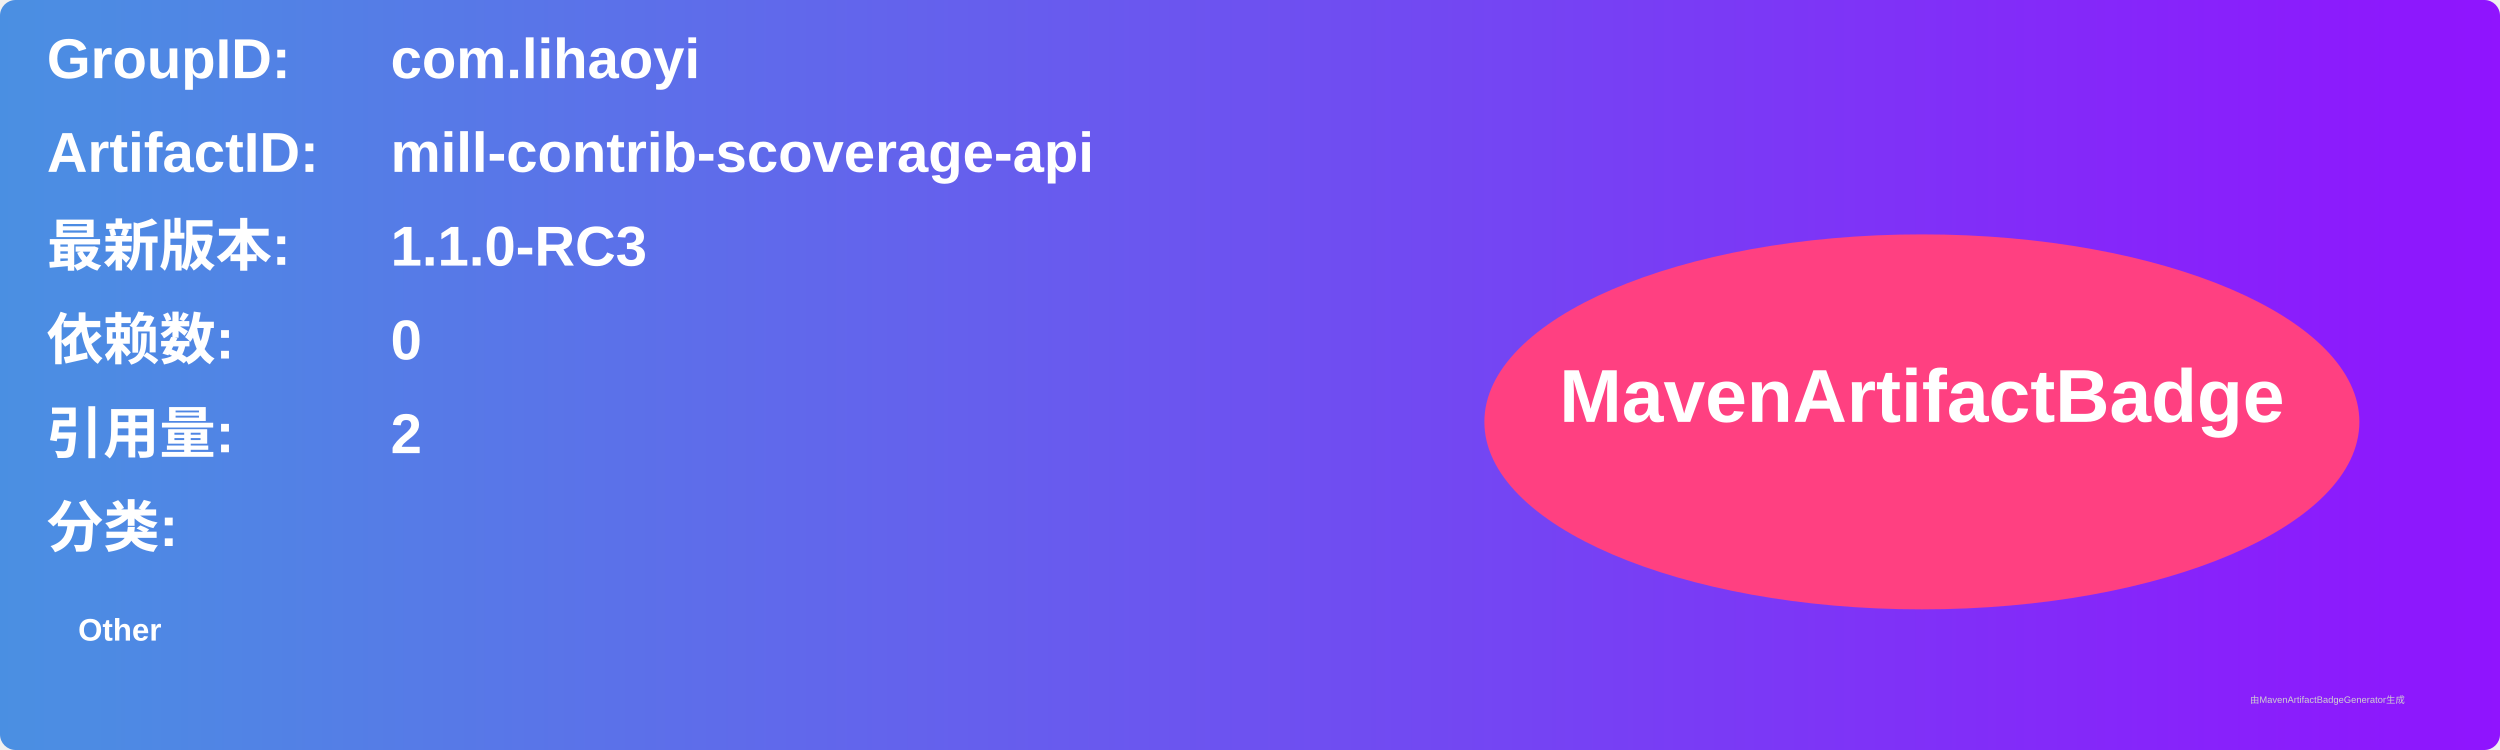
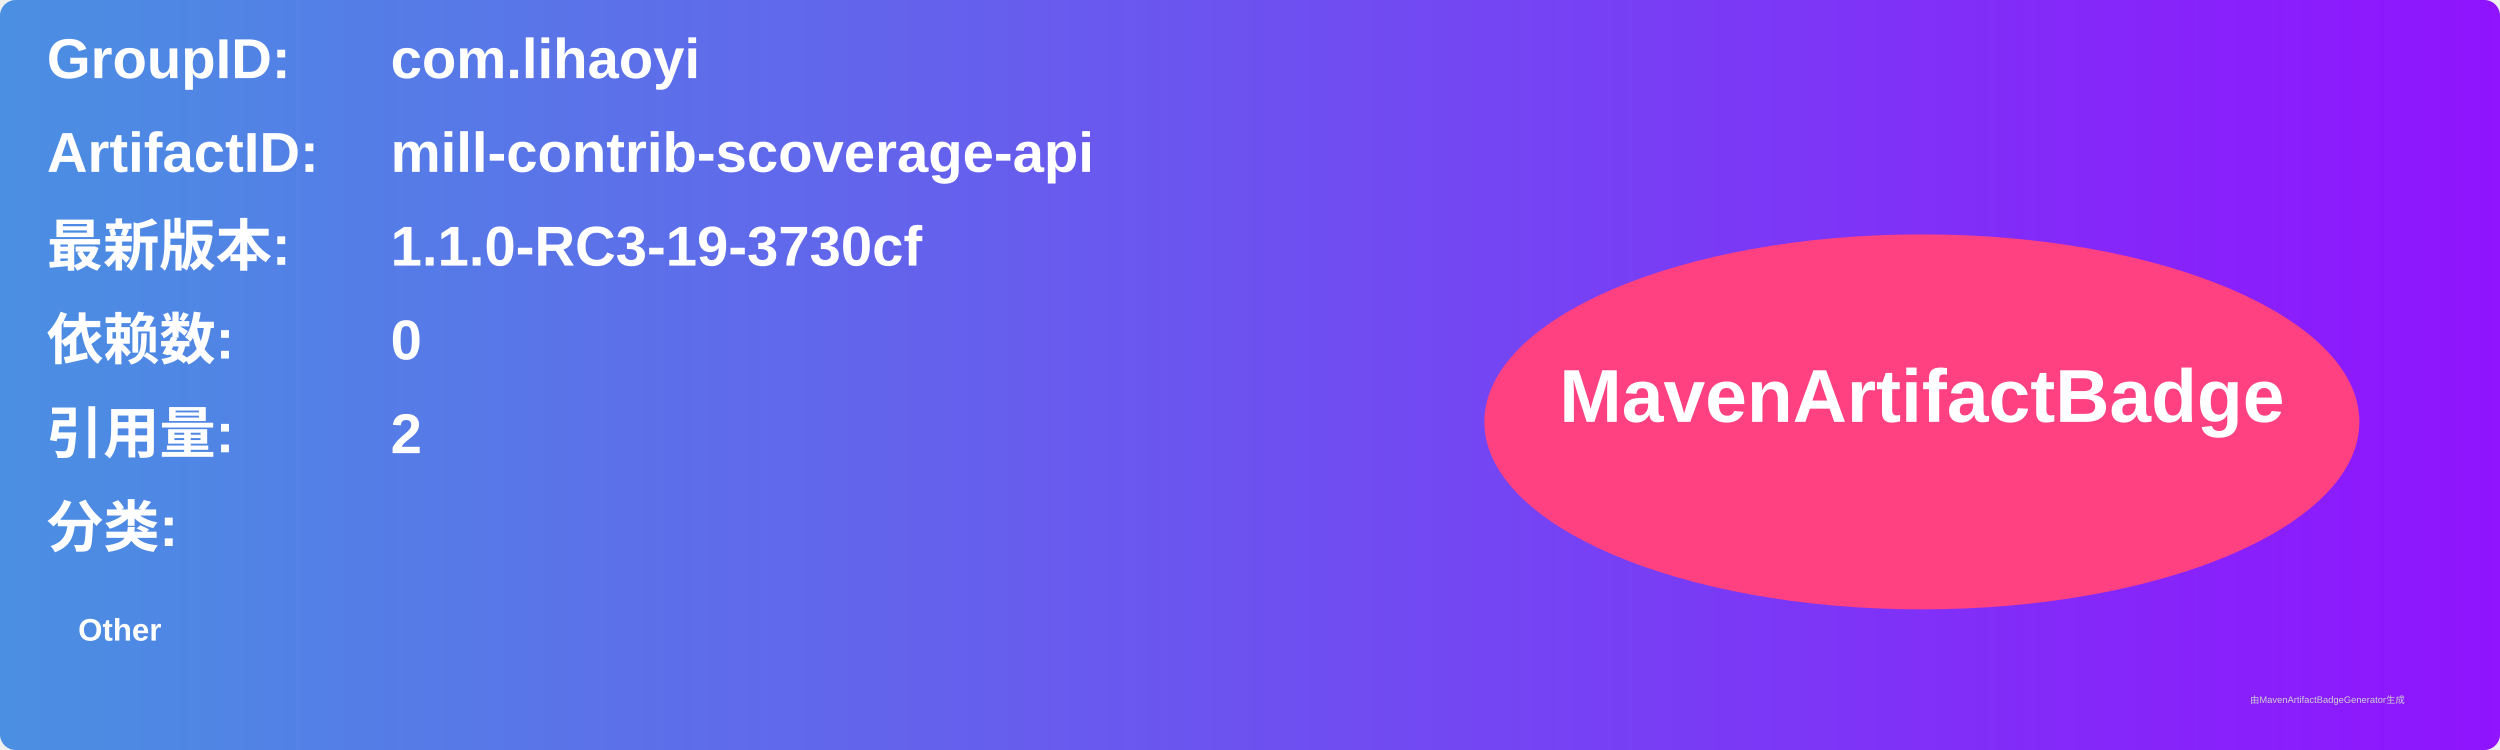
<svg xmlns="http://www.w3.org/2000/svg" width="800" height="240" viewBox="0 0 800 240">
  <linearGradient id="grad" x1="0%" y1="0%" x2="100%" y2="0%">
    <stop offset="0%" stop-color="#4a90e2" />
    <stop offset="100%" stop-color="#9013fe" />
  </linearGradient>
  <rect width="100%" height="100%" rx="5" ry="5" fill="url(#grad)" />
  <g transform="translate(15, 15)">
    <text x="0" y="10" font-family="Arial" font-size="18" fill="white" font-weight="bold" width="260">GroupID:</text>
    <text x="110" y="10" font-family="Arial" font-size="18" fill="white" font-weight="bold" width="460">com.lihaoyi</text>
    <text x="0" y="40" font-family="Arial" font-size="18" fill="white" font-weight="bold" width="260">ArtifactID:</text>
    <text x="110" y="40" font-family="Arial" font-size="18" fill="white" font-weight="bold" width="460">mill-contrib-scoverage-api</text>
    <text x="0" y="70" font-family="Arial" font-size="18" fill="white" font-weight="bold">最新版本:</text>
    <text x="110" y="70" font-family="Arial" font-size="18" fill="white" font-weight="bold">
-       <tspan font-weight="bold">1.1.0-RC3</tspan>
+       <tspan font-weight="bold">1.1.0-RC3-19-3730cf</tspan>
    </text>
    <text x="0" y="100" font-family="Arial" font-size="18" fill="white" font-weight="bold">依赖数: </text>
    <text x="110" y="100" font-family="Arial" font-size="18" fill="white">
      <tspan font-weight="bold">0</tspan>
    </text>
    <text x="0" y="130" font-family="Arial" font-size="18" fill="white" font-weight="bold">引用量: </text>
    <text x="110" y="130" font-family="Arial" font-size="18" fill="white">
      <tspan font-weight="bold">2</tspan>
    </text>
    <text x="0" y="160" font-family="Arial" font-size="18" fill="white" font-weight="bold">分类:</text>
    <text x="10" y="190" font-family="Arial" font-size="10" fill="white">
      <tspan font-weight="bold">Other</tspan>
    </text>
    <ellipse cx="600" cy="120" rx="140" ry="60" fill="#ff4081" />
    <text x="600" y="120" text-anchor="middle" font-family="Arial" font-size="24" fill="white" font-weight="bold">MavenArtifactBadge</text>
  </g>
  <text x="720" y="225" font-family="Arial" font-size="3" fill="#d0d0d0">由MavenArtifactBadgeGenerator生成</text>
</svg>
